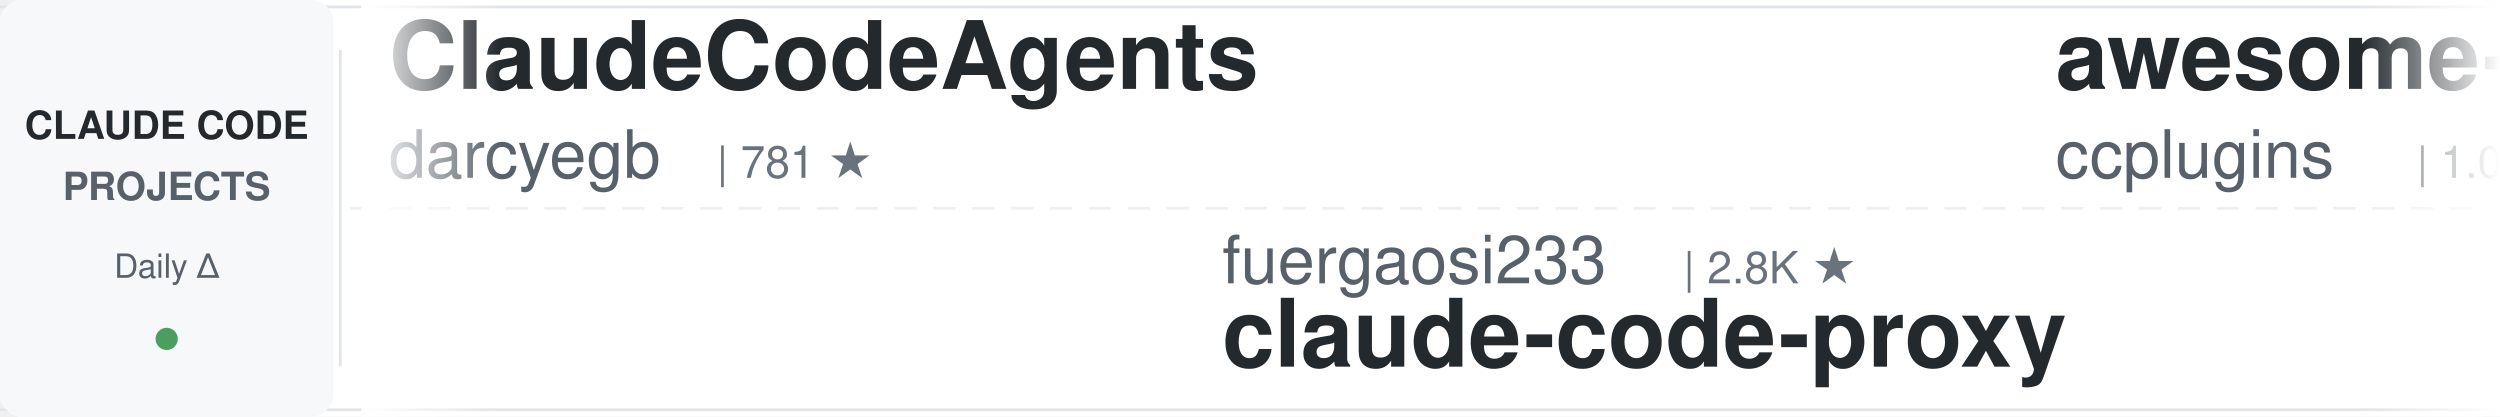
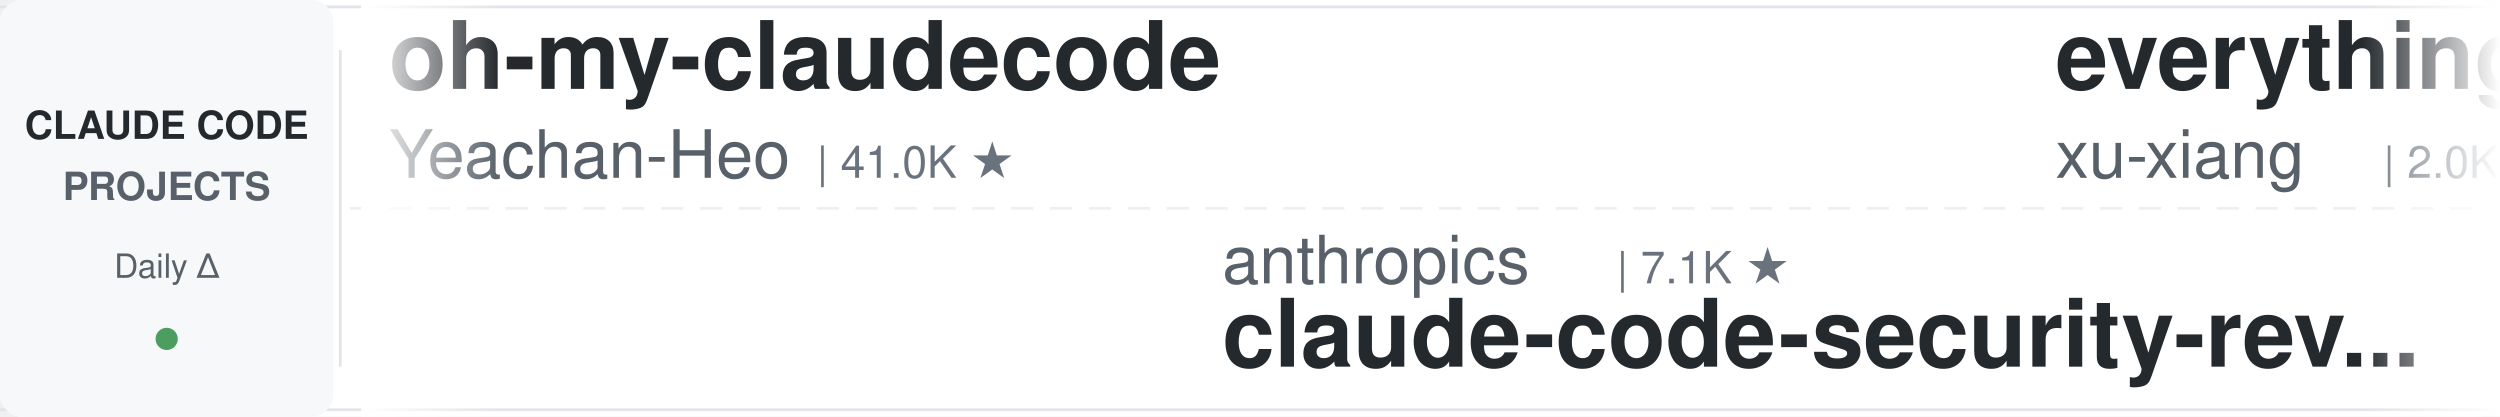
<svg xmlns="http://www.w3.org/2000/svg" width="900" height="150">
  <defs>
    <linearGradient id="leftFade" x1="0%" y1="0%" x2="100%" y2="0%">
      <stop offset="0%" style="stop-color:#ffffff;stop-opacity:1" />
      <stop offset="100%" style="stop-color:#ffffff;stop-opacity:0" />
    </linearGradient>
    <linearGradient id="rightFade" x1="0%" y1="0%" x2="100%" y2="0%">
      <stop offset="0%" style="stop-color:#ffffff;stop-opacity:0" />
      <stop offset="100%" style="stop-color:#ffffff;stop-opacity:1" />
    </linearGradient>
  </defs>
  <rect width="900" height="150" fill="#ffffff" rx="8" />
  <rect x="0" y="2" width="900" height="1" fill="#e1e4e8" />
  <rect x="0" y="147" width="900" height="1" fill="#e1e4e8" />
  <line x1="0" y1="75" x2="900" y2="75" stroke="#e1e4e8" stroke-width="1" stroke-dasharray="8 6" opacity="0.6" />
  <rect x="0" y="0" width="120" height="150" fill="#f6f8fa" rx="8" />
  <text x="60" y="50" font-family="-apple-system, BlinkMacSystemFont, 'Segoe UI', Helvetica, Arial, sans-serif" font-size="14" font-weight="600" fill="#24292e" text-anchor="middle">CLAUDE CODE</text>
  <text x="60" y="72" font-family="-apple-system, BlinkMacSystemFont, 'Segoe UI', Helvetica, Arial, sans-serif" font-size="14" font-weight="600" fill="#586069" text-anchor="middle">PROJECTS</text>
  <text x="60" y="100" font-family="-apple-system, BlinkMacSystemFont, 'Segoe UI', Helvetica, Arial, sans-serif" font-size="12" font-weight="500" fill="#586069" text-anchor="middle">Daily Δ</text>
  <circle cx="60" cy="122" r="4" fill="#22863a" opacity="0.8" />
  <rect x="122" y="18" width="1" height="114" fill="#e1e4e8" />
  <clipPath id="tickerClip">
    <rect x="130" y="0" width="770" height="150" />
  </clipPath>
  <g clip-path="url(#tickerClip)">
    <g id="tickerItems">
      <animateTransform attributeName="transform" attributeType="XML" type="translate" from="0 0" to="-3000 0" dur="54s" repeatCount="indefinite" />
      <g transform="translate(0, 0)">
-         <text x="140" y="32" font-family="-apple-system, BlinkMacSystemFont, 'Segoe UI', Helvetica, Arial, sans-serif" font-size="34" font-weight="600" fill="#24292e">ClaudeCodeAgents</text>
-         <text x="140" y="64" font-family="-apple-system, BlinkMacSystemFont, 'Segoe UI', Helvetica, Arial, sans-serif" font-size="24" font-weight="400" fill="#586069">darcyegb</text>
-         <text x="258" y="64" font-family="-apple-system, BlinkMacSystemFont, 'Segoe UI', Helvetica, Arial, sans-serif" font-size="16" font-weight="500" fill="#6a737d">| 781 ★</text>
+         <text x="140" y="32" font-family="-apple-system, BlinkMacSystemFont, 'Segoe UI', Helvetica, Arial, sans-serif" font-size="34" font-weight="600" fill="#24292e">oh-my-claudecode</text>
+         <text x="140" y="64" font-family="-apple-system, BlinkMacSystemFont, 'Segoe UI', Helvetica, Arial, sans-serif" font-size="24" font-weight="400" fill="#586069">Yeachan-Heo</text>
+         <text x="294" y="64" font-family="-apple-system, BlinkMacSystemFont, 'Segoe UI', Helvetica, Arial, sans-serif" font-size="16" font-weight="500" fill="#6a737d">| 41.0K ★</text>
      </g>
      <g transform="translate(300, 0)">
-         <text x="140" y="102" font-family="-apple-system, BlinkMacSystemFont, 'Segoe UI', Helvetica, Arial, sans-serif" font-size="24" font-weight="400" fill="#586069">fuergaosi233</text>
-         <text x="306" y="102" font-family="-apple-system, BlinkMacSystemFont, 'Segoe UI', Helvetica, Arial, sans-serif" font-size="16" font-weight="500" fill="#6a737d">| 2.8K ★</text>
-         <text x="140" y="132" font-family="-apple-system, BlinkMacSystemFont, 'Segoe UI', Helvetica, Arial, sans-serif" font-size="34" font-weight="600" fill="#24292e">claude-code-proxy</text>
+         <text x="140" y="102" font-family="-apple-system, BlinkMacSystemFont, 'Segoe UI', Helvetica, Arial, sans-serif" font-size="24" font-weight="400" fill="#586069">anthropics</text>
+         <text x="282" y="102" font-family="-apple-system, BlinkMacSystemFont, 'Segoe UI', Helvetica, Arial, sans-serif" font-size="16" font-weight="500" fill="#6a737d">| 7.1K ★</text>
+         <text x="140" y="132" font-family="-apple-system, BlinkMacSystemFont, 'Segoe UI', Helvetica, Arial, sans-serif" font-size="34" font-weight="600" fill="#24292e">claude-code-security-rev...</text>
      </g>
      <g transform="translate(600, 0)">
-         <text x="140" y="32" font-family="-apple-system, BlinkMacSystemFont, 'Segoe UI', Helvetica, Arial, sans-serif" font-size="34" font-weight="600" fill="#24292e">awesome-claude-code-plug...</text>
-         <text x="140" y="64" font-family="-apple-system, BlinkMacSystemFont, 'Segoe UI', Helvetica, Arial, sans-serif" font-size="24" font-weight="400" fill="#586069">ccplugins</text>
-         <text x="270" y="64" font-family="-apple-system, BlinkMacSystemFont, 'Segoe UI', Helvetica, Arial, sans-serif" font-size="16" font-weight="500" fill="#6a737d">| 1.0K ★</text>
+         <text x="140" y="32" font-family="-apple-system, BlinkMacSystemFont, 'Segoe UI', Helvetica, Arial, sans-serif" font-size="34" font-weight="600" fill="#24292e">everything-claude-code-z...</text>
+         <text x="140" y="64" font-family="-apple-system, BlinkMacSystemFont, 'Segoe UI', Helvetica, Arial, sans-serif" font-size="24" font-weight="400" fill="#586069">xu-xiang</text>
+         <text x="258" y="64" font-family="-apple-system, BlinkMacSystemFont, 'Segoe UI', Helvetica, Arial, sans-serif" font-size="16" font-weight="500" fill="#6a737d">| 2.0K ★</text>
      </g>
      <g transform="translate(900, 0)">
-         <text x="140" y="102" font-family="-apple-system, BlinkMacSystemFont, 'Segoe UI', Helvetica, Arial, sans-serif" font-size="24" font-weight="400" fill="#586069">Alishahryar1</text>
-         <text x="306" y="102" font-family="-apple-system, BlinkMacSystemFont, 'Segoe UI', Helvetica, Arial, sans-serif" font-size="16" font-weight="500" fill="#6a737d">| 72.8K ★</text>
-         <text x="140" y="132" font-family="-apple-system, BlinkMacSystemFont, 'Segoe UI', Helvetica, Arial, sans-serif" font-size="34" font-weight="600" fill="#24292e">free-claude-code</text>
+         <text x="140" y="102" font-family="-apple-system, BlinkMacSystemFont, 'Segoe UI', Helvetica, Arial, sans-serif" font-size="24" font-weight="400" fill="#586069">FlorianBruniaux</text>
+         <text x="342" y="102" font-family="-apple-system, BlinkMacSystemFont, 'Segoe UI', Helvetica, Arial, sans-serif" font-size="16" font-weight="500" fill="#6a737d">| 7.2K ★</text>
+         <text x="140" y="132" font-family="-apple-system, BlinkMacSystemFont, 'Segoe UI', Helvetica, Arial, sans-serif" font-size="34" font-weight="600" fill="#24292e">claude-code-ultimate-gui...</text>
      </g>
      <g transform="translate(1200, 0)">
-         <text x="140" y="32" font-family="-apple-system, BlinkMacSystemFont, 'Segoe UI', Helvetica, Arial, sans-serif" font-size="34" font-weight="600" fill="#24292e">ClaudeCode-Portable</text>
-         <text x="140" y="64" font-family="-apple-system, BlinkMacSystemFont, 'Segoe UI', Helvetica, Arial, sans-serif" font-size="24" font-weight="400" fill="#586069">techjarves</text>
-         <text x="282" y="64" font-family="-apple-system, BlinkMacSystemFont, 'Segoe UI', Helvetica, Arial, sans-serif" font-size="16" font-weight="500" fill="#6a737d">| 1.6K ★</text>
+         <text x="140" y="32" font-family="-apple-system, BlinkMacSystemFont, 'Segoe UI', Helvetica, Arial, sans-serif" font-size="34" font-weight="600" fill="#24292e">claude-code-proxy</text>
+         <text x="140" y="64" font-family="-apple-system, BlinkMacSystemFont, 'Segoe UI', Helvetica, Arial, sans-serif" font-size="24" font-weight="400" fill="#586069">fuergaosi233</text>
+         <text x="306" y="64" font-family="-apple-system, BlinkMacSystemFont, 'Segoe UI', Helvetica, Arial, sans-serif" font-size="16" font-weight="500" fill="#6a737d">| 2.8K ★</text>
      </g>
      <g transform="translate(1500, 0)">
-         <text x="140" y="102" font-family="-apple-system, BlinkMacSystemFont, 'Segoe UI', Helvetica, Arial, sans-serif" font-size="24" font-weight="400" fill="#586069">anthropics</text>
-         <text x="282" y="102" font-family="-apple-system, BlinkMacSystemFont, 'Segoe UI', Helvetica, Arial, sans-serif" font-size="16" font-weight="500" fill="#6a737d">| 1.1K ★</text>
-         <text x="140" y="132" font-family="-apple-system, BlinkMacSystemFont, 'Segoe UI', Helvetica, Arial, sans-serif" font-size="34" font-weight="600" fill="#24292e">claude-code-base-action</text>
+         <text x="140" y="102" font-family="-apple-system, BlinkMacSystemFont, 'Segoe UI', Helvetica, Arial, sans-serif" font-size="24" font-weight="400" fill="#586069">ccplugins</text>
+         <text x="270" y="102" font-family="-apple-system, BlinkMacSystemFont, 'Segoe UI', Helvetica, Arial, sans-serif" font-size="16" font-weight="500" fill="#6a737d">| 1.0K ★</text>
+         <text x="140" y="132" font-family="-apple-system, BlinkMacSystemFont, 'Segoe UI', Helvetica, Arial, sans-serif" font-size="34" font-weight="600" fill="#24292e">awesome-claude-code-plug...</text>
      </g>
      <g transform="translate(1800, 0)">
-         <text x="140" y="32" font-family="-apple-system, BlinkMacSystemFont, 'Segoe UI', Helvetica, Arial, sans-serif" font-size="34" font-weight="600" fill="#24292e">claude-code-settings</text>
-         <text x="140" y="64" font-family="-apple-system, BlinkMacSystemFont, 'Segoe UI', Helvetica, Arial, sans-serif" font-size="24" font-weight="400" fill="#586069">feiskyer</text>
-         <text x="258" y="64" font-family="-apple-system, BlinkMacSystemFont, 'Segoe UI', Helvetica, Arial, sans-serif" font-size="16" font-weight="500" fill="#6a737d">| 1.7K ★</text>
+         <text x="140" y="32" font-family="-apple-system, BlinkMacSystemFont, 'Segoe UI', Helvetica, Arial, sans-serif" font-size="34" font-weight="600" fill="#24292e">claude-code-infrastructu...</text>
+         <text x="140" y="64" font-family="-apple-system, BlinkMacSystemFont, 'Segoe UI', Helvetica, Arial, sans-serif" font-size="24" font-weight="400" fill="#586069">diet103</text>
+         <text x="246" y="64" font-family="-apple-system, BlinkMacSystemFont, 'Segoe UI', Helvetica, Arial, sans-serif" font-size="16" font-weight="500" fill="#6a737d">| 10.1K ★</text>
      </g>
      <g transform="translate(2100, 0)">
-         <text x="140" y="102" font-family="-apple-system, BlinkMacSystemFont, 'Segoe UI', Helvetica, Arial, sans-serif" font-size="24" font-weight="400" fill="#586069">luyao618</text>
+         <text x="140" y="102" font-family="-apple-system, BlinkMacSystemFont, 'Segoe UI', Helvetica, Arial, sans-serif" font-size="24" font-weight="400" fill="#586069">feiskyer</text>
        <text x="258" y="102" font-family="-apple-system, BlinkMacSystemFont, 'Segoe UI', Helvetica, Arial, sans-serif" font-size="16" font-weight="500" fill="#6a737d">| 1.7K ★</text>
-         <text x="140" y="132" font-family="-apple-system, BlinkMacSystemFont, 'Segoe UI', Helvetica, Arial, sans-serif" font-size="34" font-weight="600" fill="#24292e">Claude-Code-Source-Study</text>
+         <text x="140" y="132" font-family="-apple-system, BlinkMacSystemFont, 'Segoe UI', Helvetica, Arial, sans-serif" font-size="34" font-weight="600" fill="#24292e">claude-code-settings</text>
      </g>
      <g transform="translate(2400, 0)">
-         <text x="140" y="32" font-family="-apple-system, BlinkMacSystemFont, 'Segoe UI', Helvetica, Arial, sans-serif" font-size="34" font-weight="600" fill="#24292e">claude-code-from-scratch</text>
-         <text x="140" y="64" font-family="-apple-system, BlinkMacSystemFont, 'Segoe UI', Helvetica, Arial, sans-serif" font-size="24" font-weight="400" fill="#586069">Windy3f3f3f3f</text>
-         <text x="318" y="64" font-family="-apple-system, BlinkMacSystemFont, 'Segoe UI', Helvetica, Arial, sans-serif" font-size="16" font-weight="500" fill="#6a737d">| 2.8K ★</text>
+         <text x="140" y="32" font-family="-apple-system, BlinkMacSystemFont, 'Segoe UI', Helvetica, Arial, sans-serif" font-size="34" font-weight="600" fill="#24292e">claude-code-prompts</text>
+         <text x="140" y="64" font-family="-apple-system, BlinkMacSystemFont, 'Segoe UI', Helvetica, Arial, sans-serif" font-size="24" font-weight="400" fill="#586069">repowise-dev</text>
+         <text x="306" y="64" font-family="-apple-system, BlinkMacSystemFont, 'Segoe UI', Helvetica, Arial, sans-serif" font-size="16" font-weight="500" fill="#6a737d">| 1.2K ★</text>
      </g>
      <g transform="translate(2700, 0)">
-         <text x="140" y="102" font-family="-apple-system, BlinkMacSystemFont, 'Segoe UI', Helvetica, Arial, sans-serif" font-size="24" font-weight="400" fill="#586069">Maciek-roboblog</text>
-         <text x="342" y="102" font-family="-apple-system, BlinkMacSystemFont, 'Segoe UI', Helvetica, Arial, sans-serif" font-size="16" font-weight="500" fill="#6a737d">| 8.8K ★</text>
-         <text x="140" y="132" font-family="-apple-system, BlinkMacSystemFont, 'Segoe UI', Helvetica, Arial, sans-serif" font-size="34" font-weight="600" fill="#24292e">Claude-Code-Usage-Monito...</text>
+         <text x="140" y="102" font-family="-apple-system, BlinkMacSystemFont, 'Segoe UI', Helvetica, Arial, sans-serif" font-size="24" font-weight="400" fill="#586069">edmund-io</text>
+         <text x="270" y="102" font-family="-apple-system, BlinkMacSystemFont, 'Segoe UI', Helvetica, Arial, sans-serif" font-size="16" font-weight="500" fill="#6a737d">| 1.5K ★</text>
+         <text x="140" y="132" font-family="-apple-system, BlinkMacSystemFont, 'Segoe UI', Helvetica, Arial, sans-serif" font-size="34" font-weight="600" fill="#24292e">edmunds-claude-code</text>
      </g>
      <g transform="translate(3000, 0)">
-         <text x="140" y="32" font-family="-apple-system, BlinkMacSystemFont, 'Segoe UI', Helvetica, Arial, sans-serif" font-size="34" font-weight="600" fill="#24292e">ClaudeCodeAgents</text>
-         <text x="140" y="64" font-family="-apple-system, BlinkMacSystemFont, 'Segoe UI', Helvetica, Arial, sans-serif" font-size="24" font-weight="400" fill="#586069">darcyegb</text>
-         <text x="258" y="64" font-family="-apple-system, BlinkMacSystemFont, 'Segoe UI', Helvetica, Arial, sans-serif" font-size="16" font-weight="500" fill="#6a737d">| 781 ★</text>
+         <text x="140" y="32" font-family="-apple-system, BlinkMacSystemFont, 'Segoe UI', Helvetica, Arial, sans-serif" font-size="34" font-weight="600" fill="#24292e">oh-my-claudecode</text>
+         <text x="140" y="64" font-family="-apple-system, BlinkMacSystemFont, 'Segoe UI', Helvetica, Arial, sans-serif" font-size="24" font-weight="400" fill="#586069">Yeachan-Heo</text>
+         <text x="294" y="64" font-family="-apple-system, BlinkMacSystemFont, 'Segoe UI', Helvetica, Arial, sans-serif" font-size="16" font-weight="500" fill="#6a737d">| 41.0K ★</text>
      </g>
      <g transform="translate(3300, 0)">
-         <text x="140" y="102" font-family="-apple-system, BlinkMacSystemFont, 'Segoe UI', Helvetica, Arial, sans-serif" font-size="24" font-weight="400" fill="#586069">fuergaosi233</text>
-         <text x="306" y="102" font-family="-apple-system, BlinkMacSystemFont, 'Segoe UI', Helvetica, Arial, sans-serif" font-size="16" font-weight="500" fill="#6a737d">| 2.8K ★</text>
-         <text x="140" y="132" font-family="-apple-system, BlinkMacSystemFont, 'Segoe UI', Helvetica, Arial, sans-serif" font-size="34" font-weight="600" fill="#24292e">claude-code-proxy</text>
+         <text x="140" y="102" font-family="-apple-system, BlinkMacSystemFont, 'Segoe UI', Helvetica, Arial, sans-serif" font-size="24" font-weight="400" fill="#586069">anthropics</text>
+         <text x="282" y="102" font-family="-apple-system, BlinkMacSystemFont, 'Segoe UI', Helvetica, Arial, sans-serif" font-size="16" font-weight="500" fill="#6a737d">| 7.1K ★</text>
+         <text x="140" y="132" font-family="-apple-system, BlinkMacSystemFont, 'Segoe UI', Helvetica, Arial, sans-serif" font-size="34" font-weight="600" fill="#24292e">claude-code-security-rev...</text>
      </g>
      <g transform="translate(3600, 0)">
-         <text x="140" y="32" font-family="-apple-system, BlinkMacSystemFont, 'Segoe UI', Helvetica, Arial, sans-serif" font-size="34" font-weight="600" fill="#24292e">awesome-claude-code-plug...</text>
-         <text x="140" y="64" font-family="-apple-system, BlinkMacSystemFont, 'Segoe UI', Helvetica, Arial, sans-serif" font-size="24" font-weight="400" fill="#586069">ccplugins</text>
-         <text x="270" y="64" font-family="-apple-system, BlinkMacSystemFont, 'Segoe UI', Helvetica, Arial, sans-serif" font-size="16" font-weight="500" fill="#6a737d">| 1.0K ★</text>
+         <text x="140" y="32" font-family="-apple-system, BlinkMacSystemFont, 'Segoe UI', Helvetica, Arial, sans-serif" font-size="34" font-weight="600" fill="#24292e">everything-claude-code-z...</text>
+         <text x="140" y="64" font-family="-apple-system, BlinkMacSystemFont, 'Segoe UI', Helvetica, Arial, sans-serif" font-size="24" font-weight="400" fill="#586069">xu-xiang</text>
+         <text x="258" y="64" font-family="-apple-system, BlinkMacSystemFont, 'Segoe UI', Helvetica, Arial, sans-serif" font-size="16" font-weight="500" fill="#6a737d">| 2.0K ★</text>
      </g>
      <g transform="translate(3900, 0)">
-         <text x="140" y="102" font-family="-apple-system, BlinkMacSystemFont, 'Segoe UI', Helvetica, Arial, sans-serif" font-size="24" font-weight="400" fill="#586069">Alishahryar1</text>
-         <text x="306" y="102" font-family="-apple-system, BlinkMacSystemFont, 'Segoe UI', Helvetica, Arial, sans-serif" font-size="16" font-weight="500" fill="#6a737d">| 72.8K ★</text>
-         <text x="140" y="132" font-family="-apple-system, BlinkMacSystemFont, 'Segoe UI', Helvetica, Arial, sans-serif" font-size="34" font-weight="600" fill="#24292e">free-claude-code</text>
+         <text x="140" y="102" font-family="-apple-system, BlinkMacSystemFont, 'Segoe UI', Helvetica, Arial, sans-serif" font-size="24" font-weight="400" fill="#586069">FlorianBruniaux</text>
+         <text x="342" y="102" font-family="-apple-system, BlinkMacSystemFont, 'Segoe UI', Helvetica, Arial, sans-serif" font-size="16" font-weight="500" fill="#6a737d">| 7.2K ★</text>
+         <text x="140" y="132" font-family="-apple-system, BlinkMacSystemFont, 'Segoe UI', Helvetica, Arial, sans-serif" font-size="34" font-weight="600" fill="#24292e">claude-code-ultimate-gui...</text>
      </g>
    </g>
  </g>
  <rect x="130" y="0" width="50" height="150" fill="url(#leftFade)" />
  <rect x="850" y="0" width="50" height="150" fill="url(#rightFade)" />
</svg>
